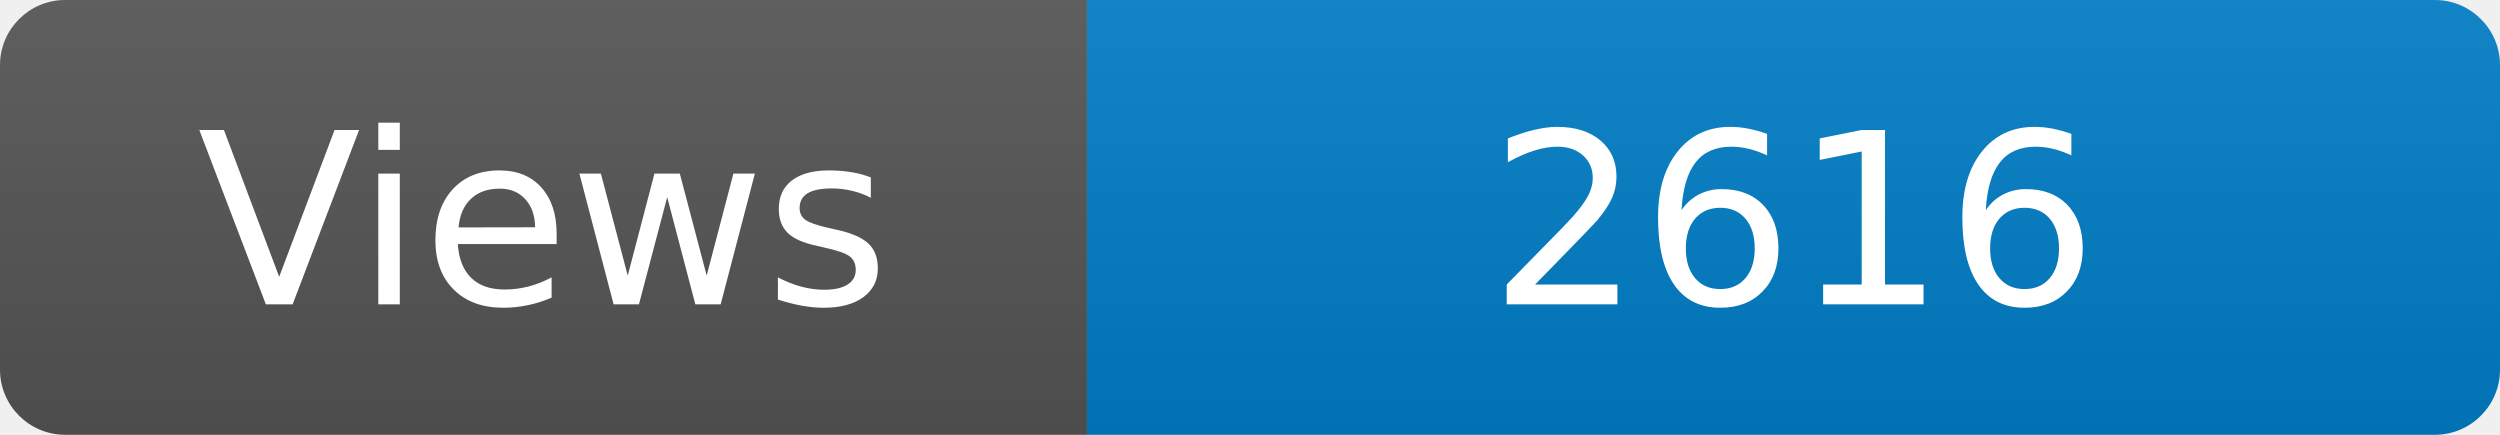
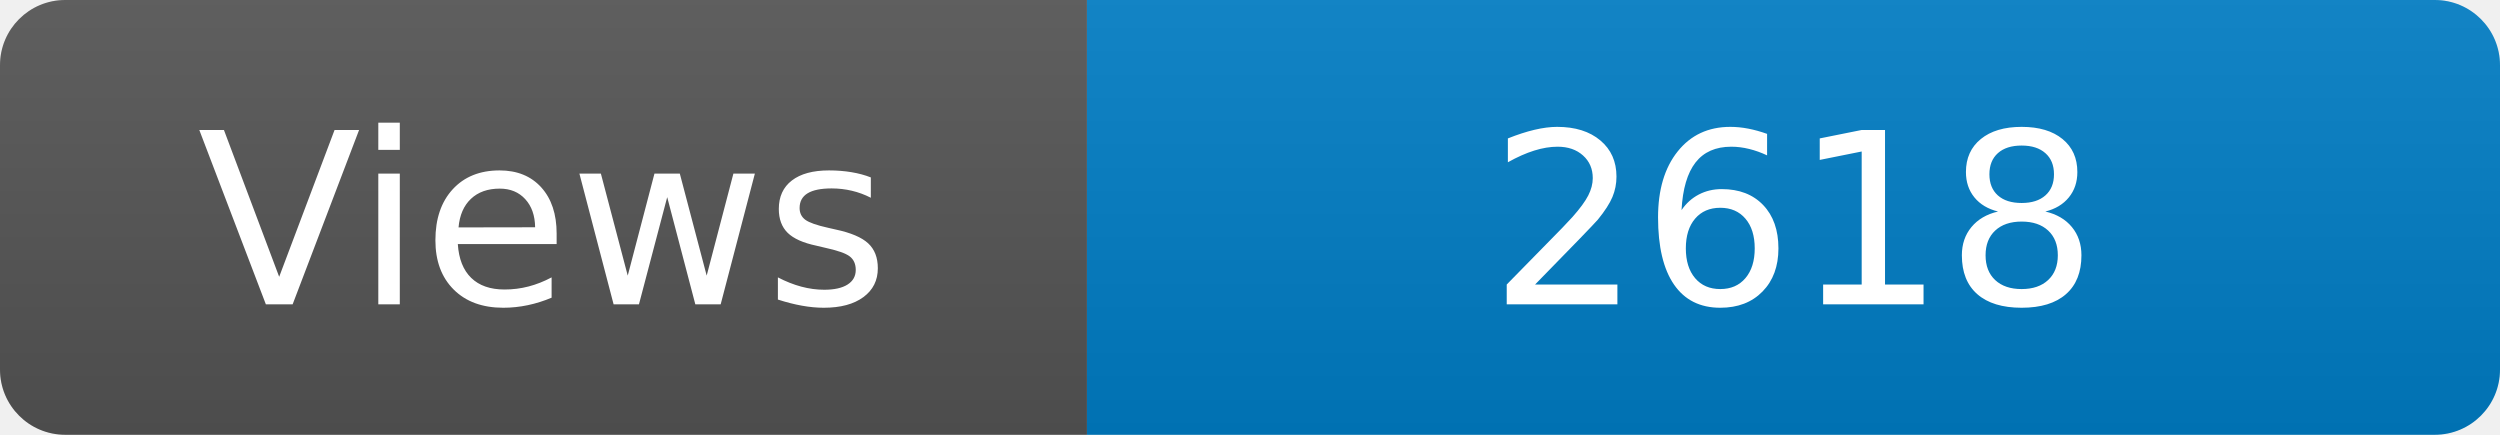
<svg xmlns="http://www.w3.org/2000/svg" width="115" height="20" role="img" aria-label="Maintained?: yes">
  <linearGradient id="s" x2="0" y2="100%">
    <stop offset="0" stop-color="#bbb" stop-opacity=".1" />
    <stop offset="1" stop-opacity=".1" />
  </linearGradient>
  <clipPath id="r">
    <rect width="115" height="20" rx="3" fill="#fff" />
  </clipPath>
  <g clip-path="url(#r)">
    <rect width="50" height="20" fill="#555" />
    <rect x="50" width="160" height="20" fill="#007ec6" />
    <rect width="115" height="20" fill="url(#s)" />
  </g>
  <g fill="#fff" text-anchor="middle" font-family="Verdana,Geneva,DejaVu Sans,sans-serif" font-size="110">
    <text x="250" y="140" transform="scale(.1)" fill="#fff">Views</text>
-     <text x="825" y="140" transform="scale(.1)" fill="#fff">2616</text>
+     <text x="825" y="140" transform="scale(.1)" fill="#fff">2618</text>
  </g>
</svg>
